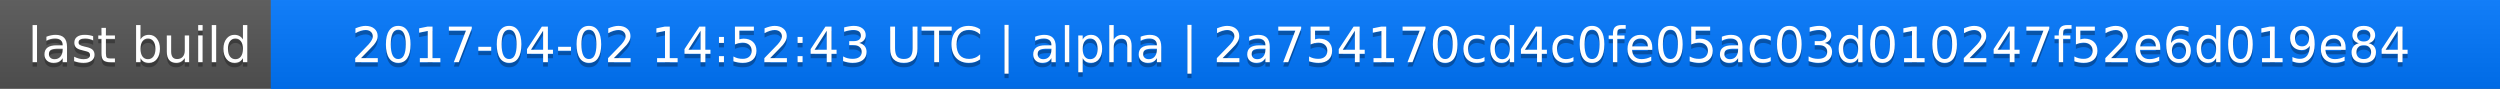
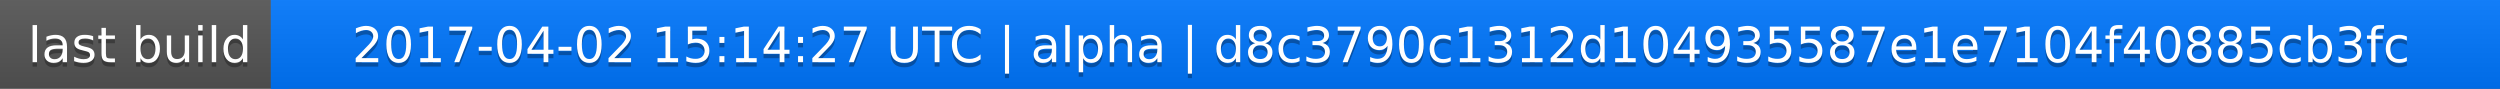
<svg xmlns="http://www.w3.org/2000/svg" width="563" height="20">
  <linearGradient id="a" x2="0" y2="100%">
    <stop offset="0" stop-color="#bbb" stop-opacity=".1" />
    <stop offset="1" stop-opacity=".1" />
  </linearGradient>
  <rect rx="0" width="563" height="20" fill="#555" />
  <rect rx="0" x="61" width="502" height="20" fill="#07f" />
  <path fill="#07f" d="M61 0h4v20h-4z" />
  <rect rx="0" width="563" height="20" fill="url(#a)" />
  <g fill="#fff" text-anchor="middle" font-family="DejaVu Sans,Verdana,Geneva,sans-serif" font-size="11">
    <text x="31.5" y="15" fill="#010101" fill-opacity=".3">last build</text>
    <text x="31.5" y="14">last build</text>
-     <text x="311" y="15" fill="#010101" fill-opacity=".3">2017-04-02 14:52:43 UTC | alpha | 2a754170cd4c0fe05ac03d010247f52e6d019e84</text>
-     <text x="311" y="14">2017-04-02 14:52:43 UTC | alpha | 2a754170cd4c0fe05ac03d010247f52e6d019e84</text>
+     <text x="311" y="15" fill="#010101" fill-opacity=".3">2017-04-02 15:14:27 UTC | alpha | d8c3790c1312d104935587e1e7104f40885cb3fc</text>
+     <text x="311" y="14">2017-04-02 15:14:27 UTC | alpha | d8c3790c1312d104935587e1e7104f40885cb3fc</text>
  </g>
</svg>
